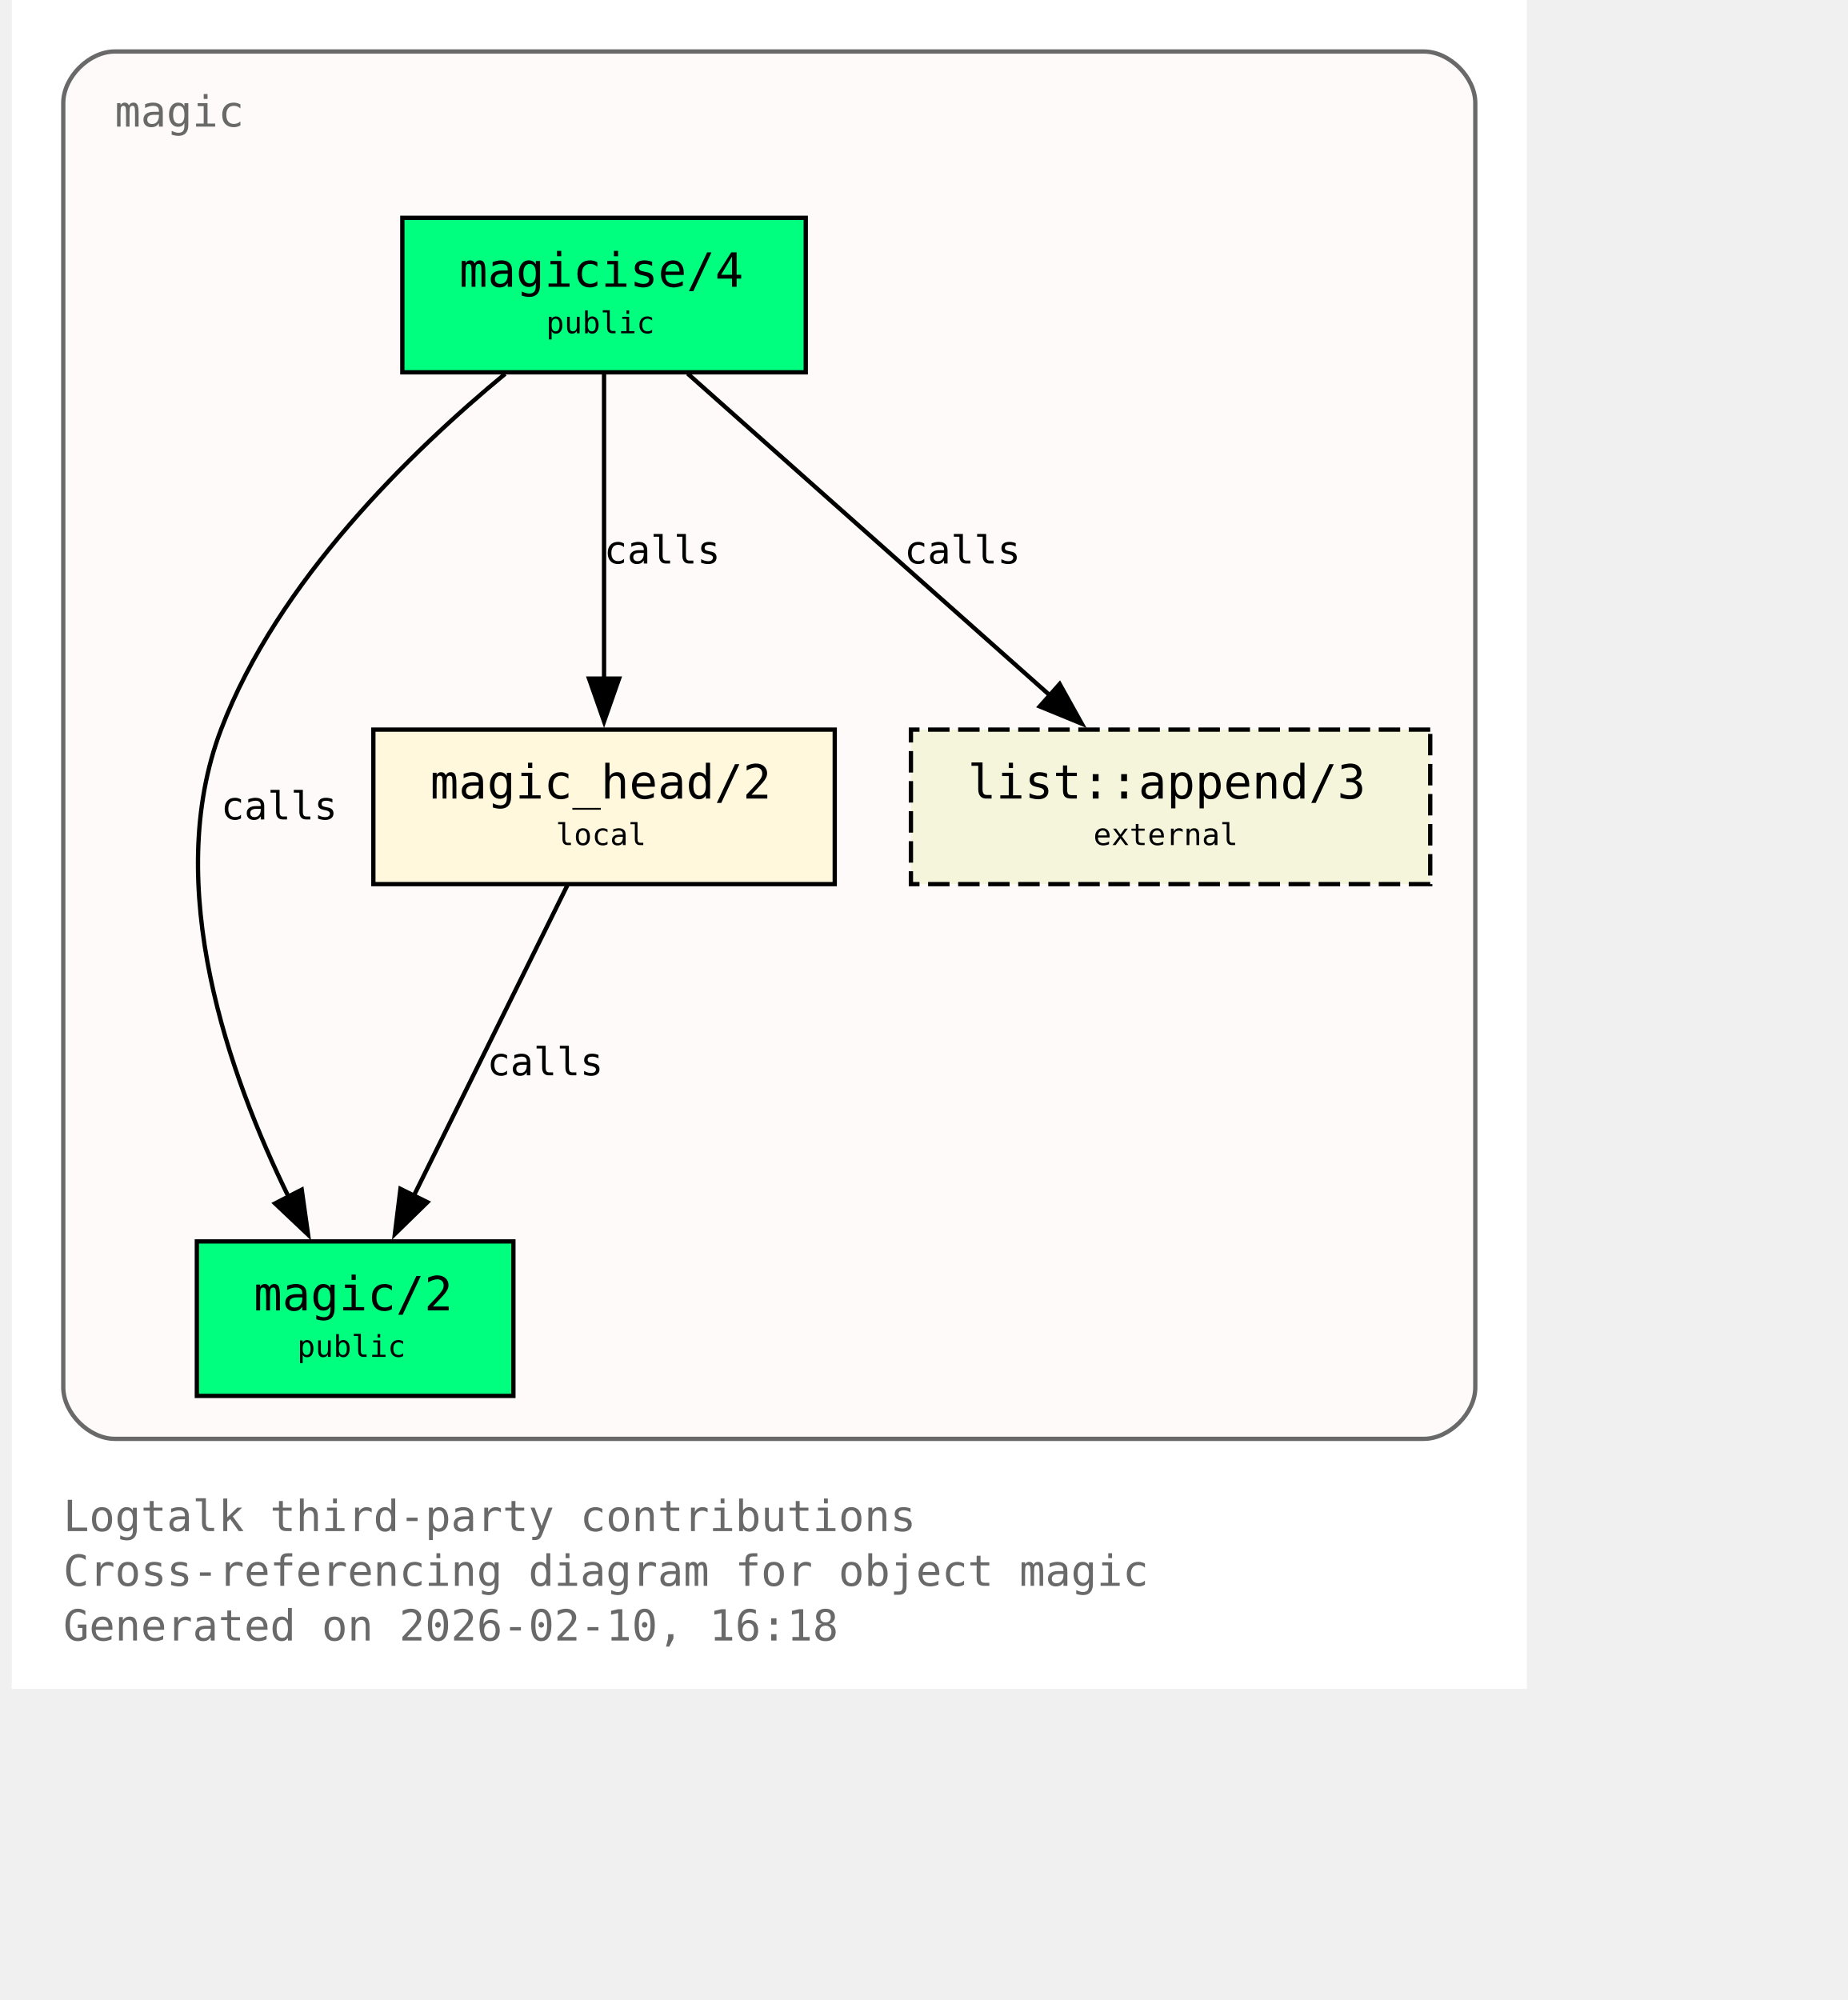
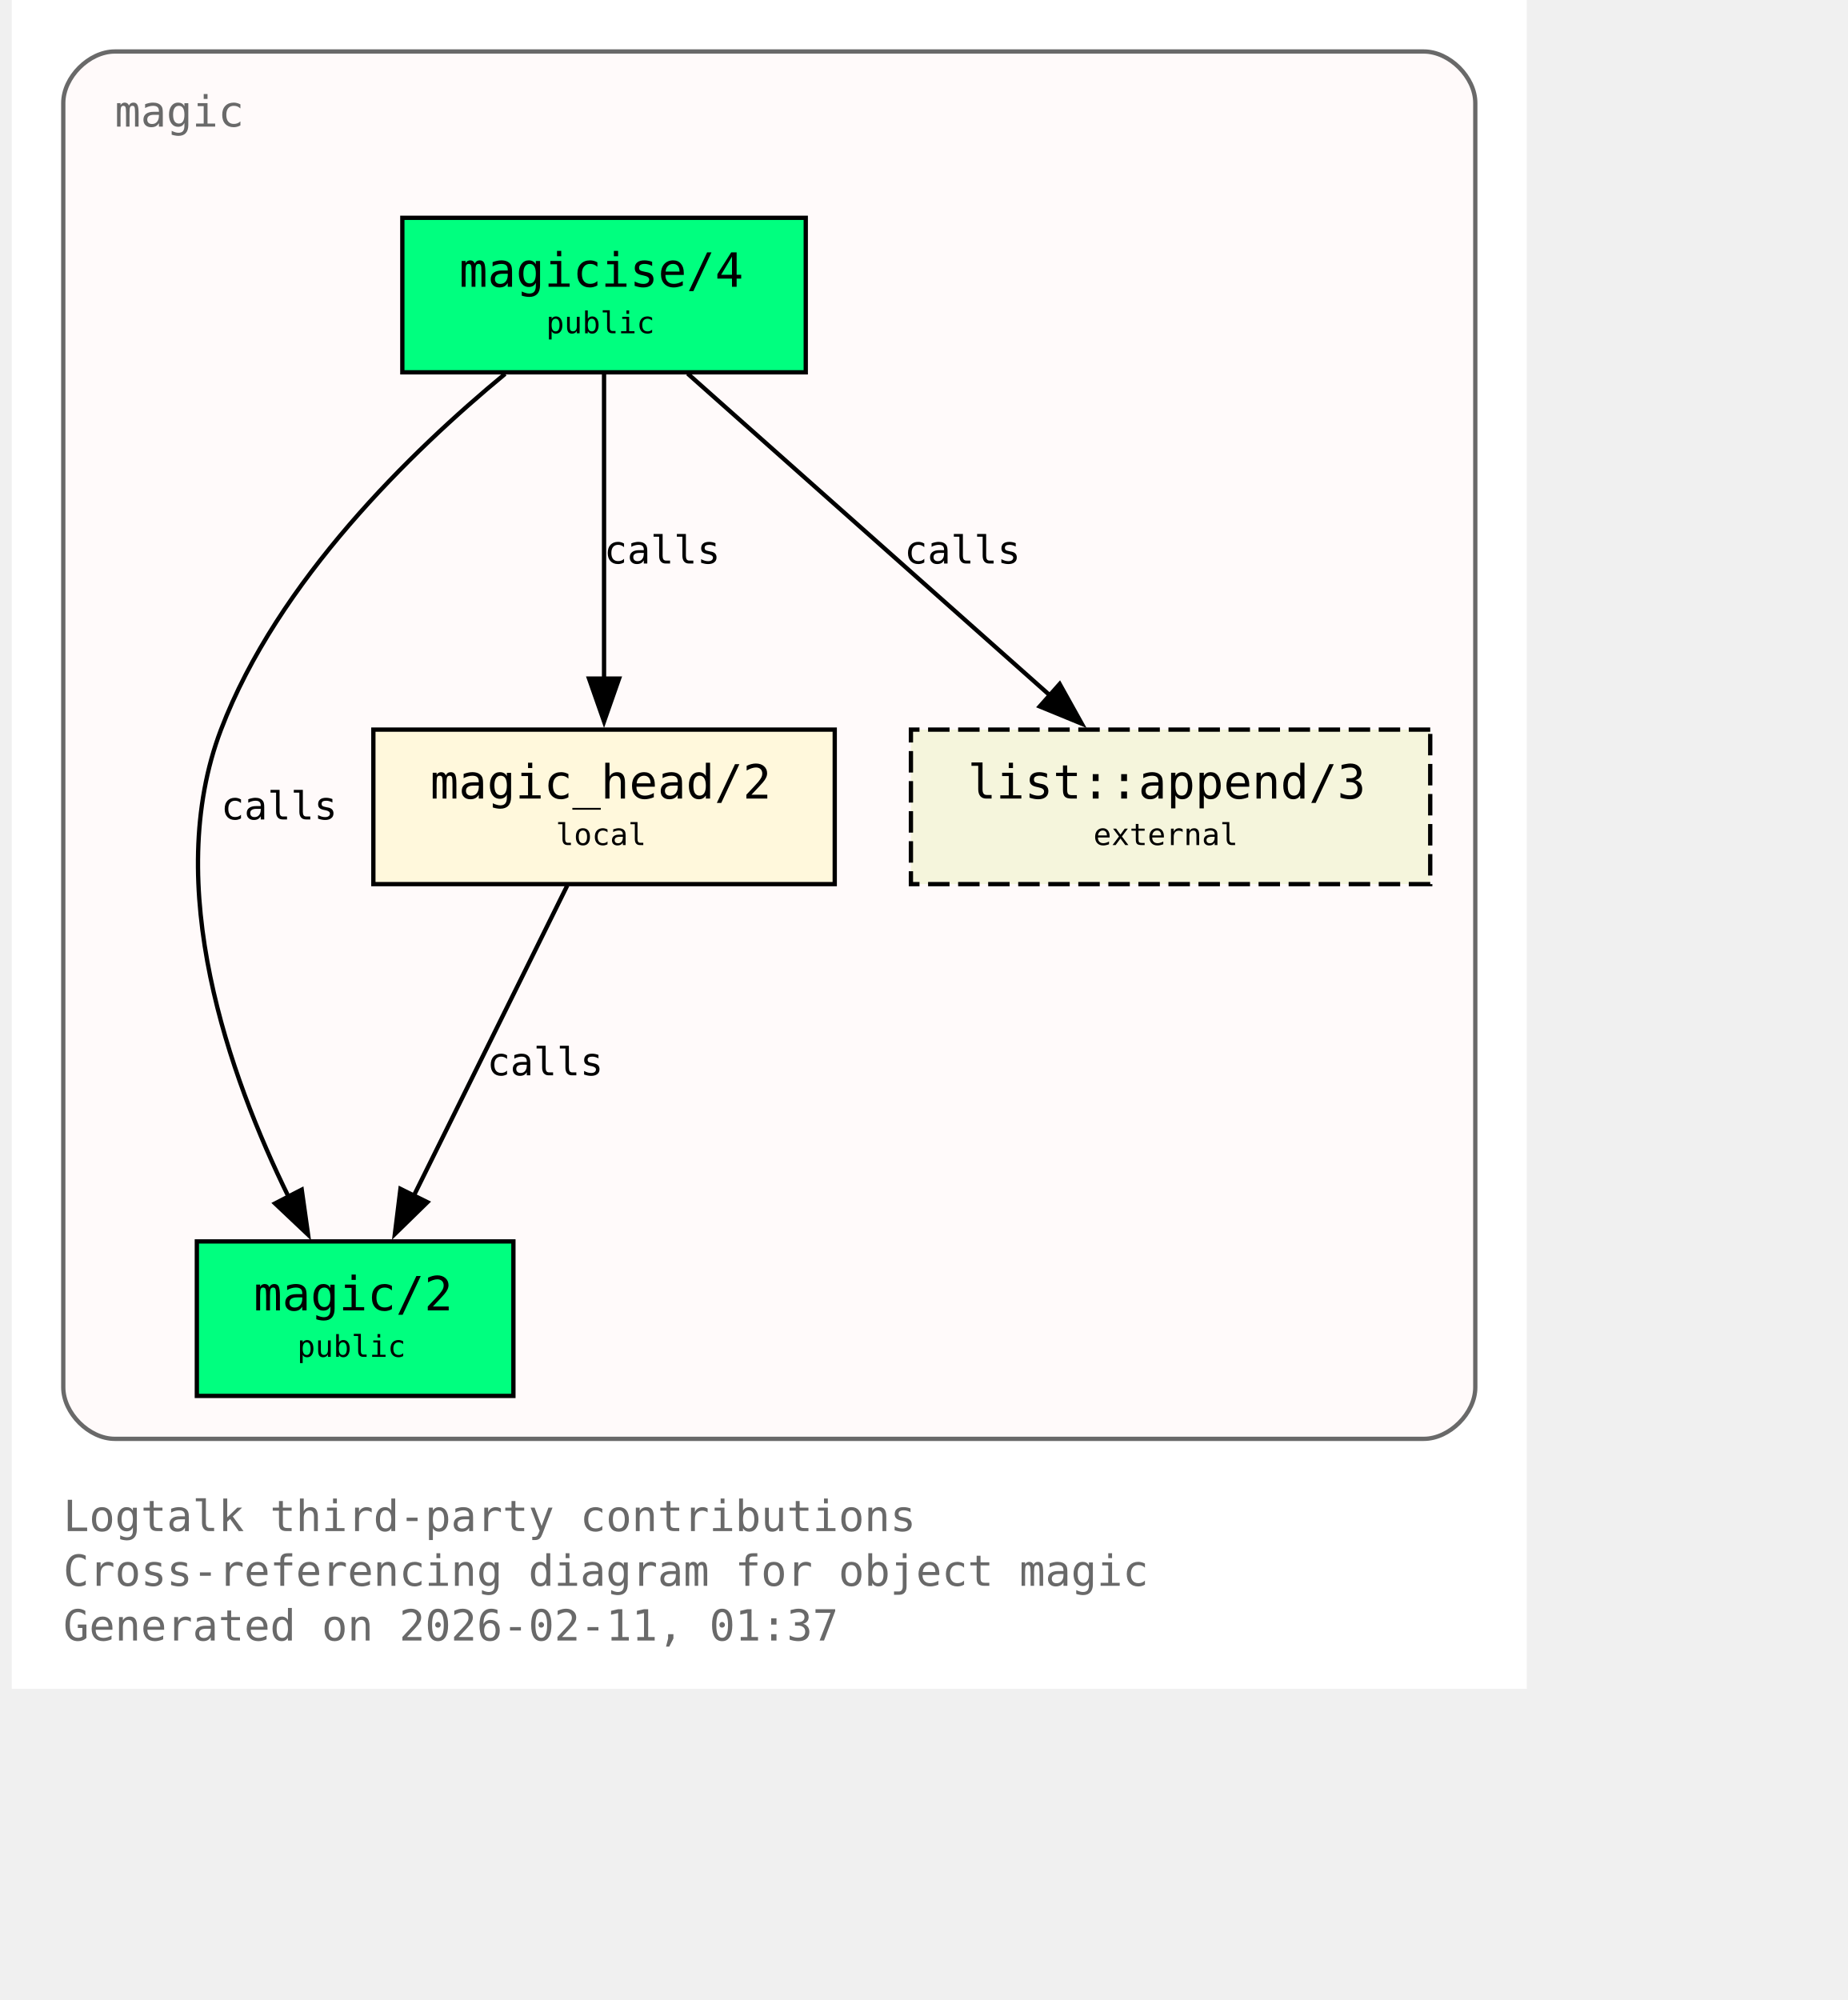
<svg xmlns="http://www.w3.org/2000/svg" xmlns:xlink="http://www.w3.org/1999/xlink" width="497pt" height="538pt" viewBox="72.00 72.00 425.00 466.00">
  <g id="graph0" class="graph" transform="scale(1 1) rotate(0) translate(76 461.5)">
    <polygon fill="white" stroke="none" points="-4,4 -4,-389.5 349,-389.5 349,4 -4,4" />
    <text xml:space="preserve" text-anchor="start" x="8" y="-32.75" font-family="Monospace" font-size="10.00" fill="dimgray">Logtalk third-party contributions</text>
    <text xml:space="preserve" text-anchor="start" x="8" y="-20" font-family="Monospace" font-size="10.00" fill="dimgray">Cross-referencing diagram for object magic</text>
-     <text xml:space="preserve" text-anchor="start" x="8" y="-7.25" font-family="Monospace" font-size="10.00" fill="dimgray">Generated on 2026-02-10, 16:18</text>
+     <text xml:space="preserve" text-anchor="start" x="8" y="-7.25" font-family="Monospace" font-size="10.00" fill="dimgray">Generated on 2026-02-11, 01:37</text>
    <g id="clust1" class="cluster">
      <g id="a_clust1">
        <a xlink:title="magic">
          <path fill="snow" stroke="dimgray" d="M20,-54.25C20,-54.25 325,-54.25 325,-54.25 331,-54.25 337,-60.25 337,-66.25 337,-66.25 337,-365.5 337,-365.5 337,-371.5 331,-377.5 325,-377.5 325,-377.5 20,-377.5 20,-377.5 14,-377.5 8,-371.5 8,-365.5 8,-365.5 8,-66.25 8,-66.25 8,-60.25 14,-54.25 20,-54.25" />
          <g id="a_clust1_0">
-             <a xlink:href="https://github.com/LogtalkDotOrg/logtalk3/tree/b31d118e093c5d018f9ec7478942d3b90710a39d/contributions/verdi_neruda/magic.lgt#L35" xlink:title="https://github.com/LogtalkDotOrg/logtalk3/tree/b31d118e093c5d018f9ec7478942d3b90710a39d/contributions/verdi_neruda/magic.lgt#L35">
+             <a xlink:href="https://github.com/LogtalkDotOrg/logtalk3/tree/9d26e8a70770187fbc3896f41b088bd08f14764c/contributions/verdi_neruda/magic.lgt#L35" xlink:title="https://github.com/LogtalkDotOrg/logtalk3/tree/9d26e8a70770187fbc3896f41b088bd08f14764c/contributions/verdi_neruda/magic.lgt#L35">
              <text xml:space="preserve" text-anchor="start" x="20" y="-360" font-family="Monospace" font-size="10.00" fill="dimgray">magic</text>
            </a>
          </g>
        </a>
      </g>
    </g>
    <g id="node1" class="node">
      <polygon fill="springgreen" stroke="black" points="181,-338.75 87,-338.75 87,-302.75 181,-302.75 181,-338.75" />
      <text xml:space="preserve" text-anchor="start" x="95" y="-323.45" font-family="Monospace" font-size="9.00"> </text>
      <g id="a_node1_1">
-         <a xlink:href="https://github.com/LogtalkDotOrg/logtalk3/tree/b31d118e093c5d018f9ec7478942d3b90710a39d/contributions/verdi_neruda/magic.lgt#L44" xlink:title="https://github.com/LogtalkDotOrg/logtalk3/tree/b31d118e093c5d018f9ec7478942d3b90710a39d/contributions/verdi_neruda/magic.lgt#L44">
+         <a xlink:href="https://github.com/LogtalkDotOrg/logtalk3/tree/9d26e8a70770187fbc3896f41b088bd08f14764c/contributions/verdi_neruda/magic.lgt#L44" xlink:title="https://github.com/LogtalkDotOrg/logtalk3/tree/9d26e8a70770187fbc3896f41b088bd08f14764c/contributions/verdi_neruda/magic.lgt#L44">
          <text xml:space="preserve" text-anchor="start" x="100.25" y="-322.68" font-family="Monospace" font-size="11.00">magicise/4</text>
        </a>
      </g>
      <text xml:space="preserve" text-anchor="start" x="167.75" y="-323.45" font-family="Monospace" font-size="9.00"> </text>
      <text xml:space="preserve" text-anchor="start" x="95" y="-311.07" font-family="Monospace" font-size="9.00"> </text>
      <text xml:space="preserve" text-anchor="start" x="120.5" y="-311.85" font-family="Monospace" font-size="7.00">public</text>
      <text xml:space="preserve" text-anchor="start" x="167.75" y="-311.07" font-family="Monospace" font-size="9.00"> </text>
    </g>
    <g id="node2" class="node">
      <polygon fill="springgreen" stroke="black" points="112.88,-100.25 39.12,-100.25 39.12,-64.25 112.88,-64.25 112.88,-100.25" />
      <text xml:space="preserve" text-anchor="start" x="47.12" y="-84.95" font-family="Monospace" font-size="9.00"> </text>
      <g id="a_node2_2">
-         <a xlink:href="https://github.com/LogtalkDotOrg/logtalk3/tree/b31d118e093c5d018f9ec7478942d3b90710a39d/contributions/verdi_neruda/magic.lgt#L51" xlink:title="https://github.com/LogtalkDotOrg/logtalk3/tree/b31d118e093c5d018f9ec7478942d3b90710a39d/contributions/verdi_neruda/magic.lgt#L51">
+         <a xlink:href="https://github.com/LogtalkDotOrg/logtalk3/tree/9d26e8a70770187fbc3896f41b088bd08f14764c/contributions/verdi_neruda/magic.lgt#L51" xlink:title="https://github.com/LogtalkDotOrg/logtalk3/tree/9d26e8a70770187fbc3896f41b088bd08f14764c/contributions/verdi_neruda/magic.lgt#L51">
          <text xml:space="preserve" text-anchor="start" x="52.38" y="-84.17" font-family="Monospace" font-size="11.00">magic/2</text>
        </a>
      </g>
      <text xml:space="preserve" text-anchor="start" x="99.62" y="-84.95" font-family="Monospace" font-size="9.00"> </text>
      <text xml:space="preserve" text-anchor="start" x="47.12" y="-72.58" font-family="Monospace" font-size="9.00"> </text>
      <text xml:space="preserve" text-anchor="start" x="62.5" y="-73.35" font-family="Monospace" font-size="7.00">public</text>
      <text xml:space="preserve" text-anchor="start" x="99.62" y="-72.58" font-family="Monospace" font-size="9.00"> </text>
    </g>
    <g id="edge1" class="edge">
      <g id="a_edge1">
-         <a xlink:href="https://github.com/LogtalkDotOrg/logtalk3/tree/b31d118e093c5d018f9ec7478942d3b90710a39d/contributions/verdi_neruda/magic.lgt#L58" xlink:title="calls">
+         <a xlink:href="https://github.com/LogtalkDotOrg/logtalk3/tree/9d26e8a70770187fbc3896f41b088bd08f14764c/contributions/verdi_neruda/magic.lgt#L58" xlink:title="calls">
          <path fill="none" stroke="black" d="M110.95,-302.39C89.17,-284.41 57.93,-254.13 44.75,-219.5 30.88,-183.06 46.73,-138.69 60.46,-110.7" />
          <polygon fill="black" stroke="black" points="63.56,-112.31 65.04,-101.82 57.34,-109.1 63.56,-112.31" />
        </a>
      </g>
      <g id="a_edge1-label">
-         <a xlink:href="https://github.com/LogtalkDotOrg/logtalk3/tree/b31d118e093c5d018f9ec7478942d3b90710a39d/contributions/verdi_neruda/magic.lgt#L58" xlink:title="https://github.com/LogtalkDotOrg/logtalk3/tree/b31d118e093c5d018f9ec7478942d3b90710a39d/contributions/verdi_neruda/magic.lgt#L58">
+         <a xlink:href="https://github.com/LogtalkDotOrg/logtalk3/tree/9d26e8a70770187fbc3896f41b088bd08f14764c/contributions/verdi_neruda/magic.lgt#L58" xlink:title="https://github.com/LogtalkDotOrg/logtalk3/tree/9d26e8a70770187fbc3896f41b088bd08f14764c/contributions/verdi_neruda/magic.lgt#L58">
          <text xml:space="preserve" text-anchor="start" x="44.75" y="-198.57" font-family="Monospace" font-size="9.00">calls</text>
        </a>
      </g>
    </g>
    <g id="node3" class="node">
      <polygon fill="cornsilk" stroke="black" points="187.75,-219.5 80.25,-219.5 80.25,-183.5 187.75,-183.5 187.75,-219.5" />
      <text xml:space="preserve" text-anchor="start" x="88.25" y="-204.2" font-family="Monospace" font-size="9.00"> </text>
      <g id="a_node3_3">
-         <a xlink:href="https://github.com/LogtalkDotOrg/logtalk3/tree/b31d118e093c5d018f9ec7478942d3b90710a39d/contributions/verdi_neruda/magic.lgt#L66" xlink:title="https://github.com/LogtalkDotOrg/logtalk3/tree/b31d118e093c5d018f9ec7478942d3b90710a39d/contributions/verdi_neruda/magic.lgt#L66">
+         <a xlink:href="https://github.com/LogtalkDotOrg/logtalk3/tree/9d26e8a70770187fbc3896f41b088bd08f14764c/contributions/verdi_neruda/magic.lgt#L66" xlink:title="https://github.com/LogtalkDotOrg/logtalk3/tree/9d26e8a70770187fbc3896f41b088bd08f14764c/contributions/verdi_neruda/magic.lgt#L66">
          <text xml:space="preserve" text-anchor="start" x="93.5" y="-203.43" font-family="Monospace" font-size="11.00">magic_head/2</text>
        </a>
      </g>
      <text xml:space="preserve" text-anchor="start" x="174.5" y="-204.2" font-family="Monospace" font-size="9.00"> </text>
      <text xml:space="preserve" text-anchor="start" x="88.25" y="-191.82" font-family="Monospace" font-size="9.00"> </text>
      <text xml:space="preserve" text-anchor="start" x="122.75" y="-192.6" font-family="Monospace" font-size="7.00">local</text>
      <text xml:space="preserve" text-anchor="start" x="174.5" y="-191.82" font-family="Monospace" font-size="9.00"> </text>
    </g>
    <g id="edge2" class="edge">
      <g id="a_edge2">
-         <a xlink:href="https://github.com/LogtalkDotOrg/logtalk3/tree/b31d118e093c5d018f9ec7478942d3b90710a39d/contributions/verdi_neruda/magic.lgt#L60" xlink:title="calls">
+         <a xlink:href="https://github.com/LogtalkDotOrg/logtalk3/tree/9d26e8a70770187fbc3896f41b088bd08f14764c/contributions/verdi_neruda/magic.lgt#L60" xlink:title="calls">
          <path fill="none" stroke="black" d="M134,-302.45C134,-283.75 134,-253.62 134,-231.33" />
          <polygon fill="black" stroke="black" points="137.5,-231.39 134,-221.39 130.5,-231.39 137.5,-231.39" />
        </a>
      </g>
      <g id="a_edge2-label">
-         <a xlink:href="https://github.com/LogtalkDotOrg/logtalk3/tree/b31d118e093c5d018f9ec7478942d3b90710a39d/contributions/verdi_neruda/magic.lgt#L60" xlink:title="https://github.com/LogtalkDotOrg/logtalk3/tree/b31d118e093c5d018f9ec7478942d3b90710a39d/contributions/verdi_neruda/magic.lgt#L60">
+         <a xlink:href="https://github.com/LogtalkDotOrg/logtalk3/tree/9d26e8a70770187fbc3896f41b088bd08f14764c/contributions/verdi_neruda/magic.lgt#L60" xlink:title="https://github.com/LogtalkDotOrg/logtalk3/tree/9d26e8a70770187fbc3896f41b088bd08f14764c/contributions/verdi_neruda/magic.lgt#L60">
          <text xml:space="preserve" text-anchor="start" x="134" y="-258.2" font-family="Monospace" font-size="9.00">calls</text>
        </a>
      </g>
    </g>
    <g id="node4" class="node">
      <polygon fill="beige" stroke="black" stroke-dasharray="5,2" points="326.5,-219.5 205.5,-219.5 205.5,-183.5 326.5,-183.5 326.5,-219.5" />
      <text xml:space="preserve" text-anchor="start" x="213.5" y="-204.2" font-family="Monospace" font-size="9.00"> </text>
      <g id="a_node4_4">
        <a xlink:href="https://logtalk.org/library/listp_0.html#append-3" xlink:title="https://logtalk.org/library/listp_0.html#append-3">
          <text xml:space="preserve" text-anchor="start" x="218.75" y="-203.43" font-family="Monospace" font-size="11.00">list::append/3</text>
        </a>
      </g>
      <text xml:space="preserve" text-anchor="start" x="313.25" y="-204.2" font-family="Monospace" font-size="9.00"> </text>
      <text xml:space="preserve" text-anchor="start" x="213.5" y="-191.82" font-family="Monospace" font-size="9.00"> </text>
      <text xml:space="preserve" text-anchor="start" x="248" y="-192.6" font-family="Monospace" font-size="7.00">external</text>
      <text xml:space="preserve" text-anchor="start" x="313.25" y="-191.82" font-family="Monospace" font-size="9.00"> </text>
    </g>
    <g id="edge4" class="edge">
      <g id="a_edge4">
-         <a xlink:href="https://github.com/LogtalkDotOrg/logtalk3/tree/b31d118e093c5d018f9ec7478942d3b90710a39d/contributions/verdi_neruda/magic.lgt#L60" xlink:title="calls">
+         <a xlink:href="https://github.com/LogtalkDotOrg/logtalk3/tree/9d26e8a70770187fbc3896f41b088bd08f14764c/contributions/verdi_neruda/magic.lgt#L60" xlink:title="calls">
          <path fill="none" stroke="black" d="M153.48,-302.45C175.8,-282.62 212.58,-249.95 237.98,-227.39" />
          <polygon fill="black" stroke="black" points="240.16,-230.13 245.31,-220.88 235.51,-224.9 240.16,-230.13" />
        </a>
      </g>
      <g id="a_edge4-label">
-         <a xlink:href="https://github.com/LogtalkDotOrg/logtalk3/tree/b31d118e093c5d018f9ec7478942d3b90710a39d/contributions/verdi_neruda/magic.lgt#L60" xlink:title="https://github.com/LogtalkDotOrg/logtalk3/tree/b31d118e093c5d018f9ec7478942d3b90710a39d/contributions/verdi_neruda/magic.lgt#L60">
+         <a xlink:href="https://github.com/LogtalkDotOrg/logtalk3/tree/9d26e8a70770187fbc3896f41b088bd08f14764c/contributions/verdi_neruda/magic.lgt#L60" xlink:title="https://github.com/LogtalkDotOrg/logtalk3/tree/9d26e8a70770187fbc3896f41b088bd08f14764c/contributions/verdi_neruda/magic.lgt#L60">
          <text xml:space="preserve" text-anchor="start" x="203.96" y="-258.2" font-family="Monospace" font-size="9.00">calls</text>
        </a>
      </g>
    </g>
    <g id="edge3" class="edge">
      <g id="a_edge3">
-         <a xlink:href="https://github.com/LogtalkDotOrg/logtalk3/tree/b31d118e093c5d018f9ec7478942d3b90710a39d/contributions/verdi_neruda/magic.lgt#L69" xlink:title="calls">
+         <a xlink:href="https://github.com/LogtalkDotOrg/logtalk3/tree/9d26e8a70770187fbc3896f41b088bd08f14764c/contributions/verdi_neruda/magic.lgt#L69" xlink:title="calls">
          <path fill="none" stroke="black" d="M125.44,-183.2C116.02,-164.15 100.73,-133.25 89.65,-110.85" />
          <polygon fill="black" stroke="black" points="92.84,-109.39 85.26,-101.98 86.56,-112.49 92.84,-109.39" />
        </a>
      </g>
      <g id="a_edge3-label">
-         <a xlink:href="https://github.com/LogtalkDotOrg/logtalk3/tree/b31d118e093c5d018f9ec7478942d3b90710a39d/contributions/verdi_neruda/magic.lgt#L69" xlink:title="https://github.com/LogtalkDotOrg/logtalk3/tree/b31d118e093c5d018f9ec7478942d3b90710a39d/contributions/verdi_neruda/magic.lgt#L69">
+         <a xlink:href="https://github.com/LogtalkDotOrg/logtalk3/tree/9d26e8a70770187fbc3896f41b088bd08f14764c/contributions/verdi_neruda/magic.lgt#L69" xlink:title="https://github.com/LogtalkDotOrg/logtalk3/tree/9d26e8a70770187fbc3896f41b088bd08f14764c/contributions/verdi_neruda/magic.lgt#L69">
          <text xml:space="preserve" text-anchor="start" x="106.74" y="-138.95" font-family="Monospace" font-size="9.00">calls</text>
        </a>
      </g>
    </g>
  </g>
</svg>
